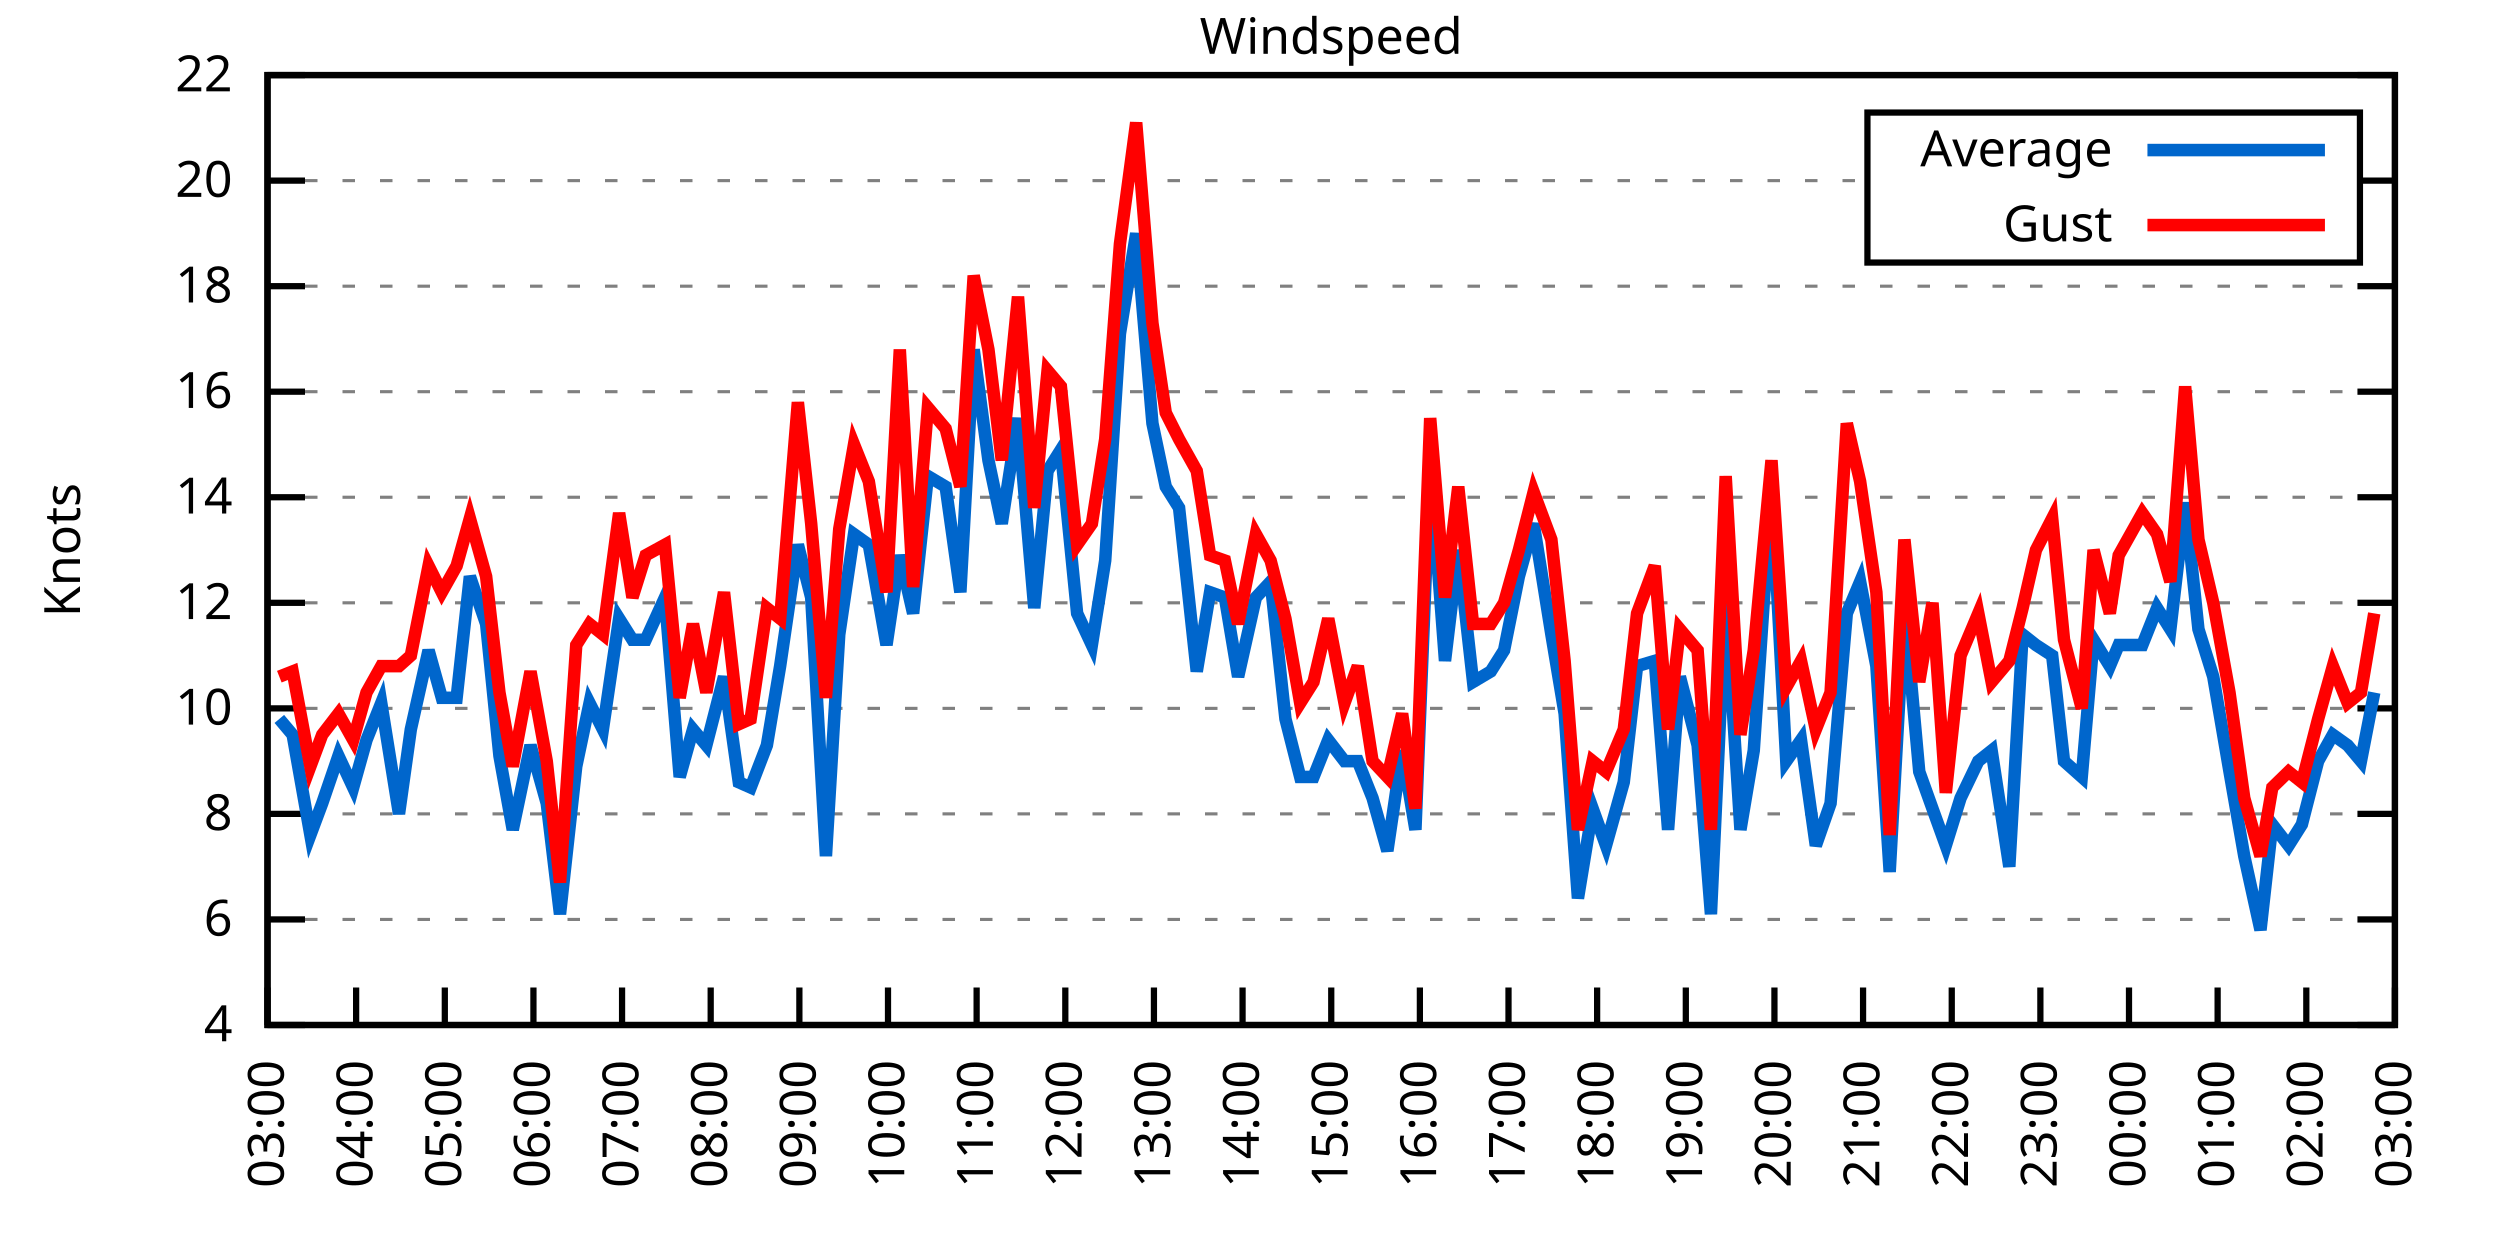
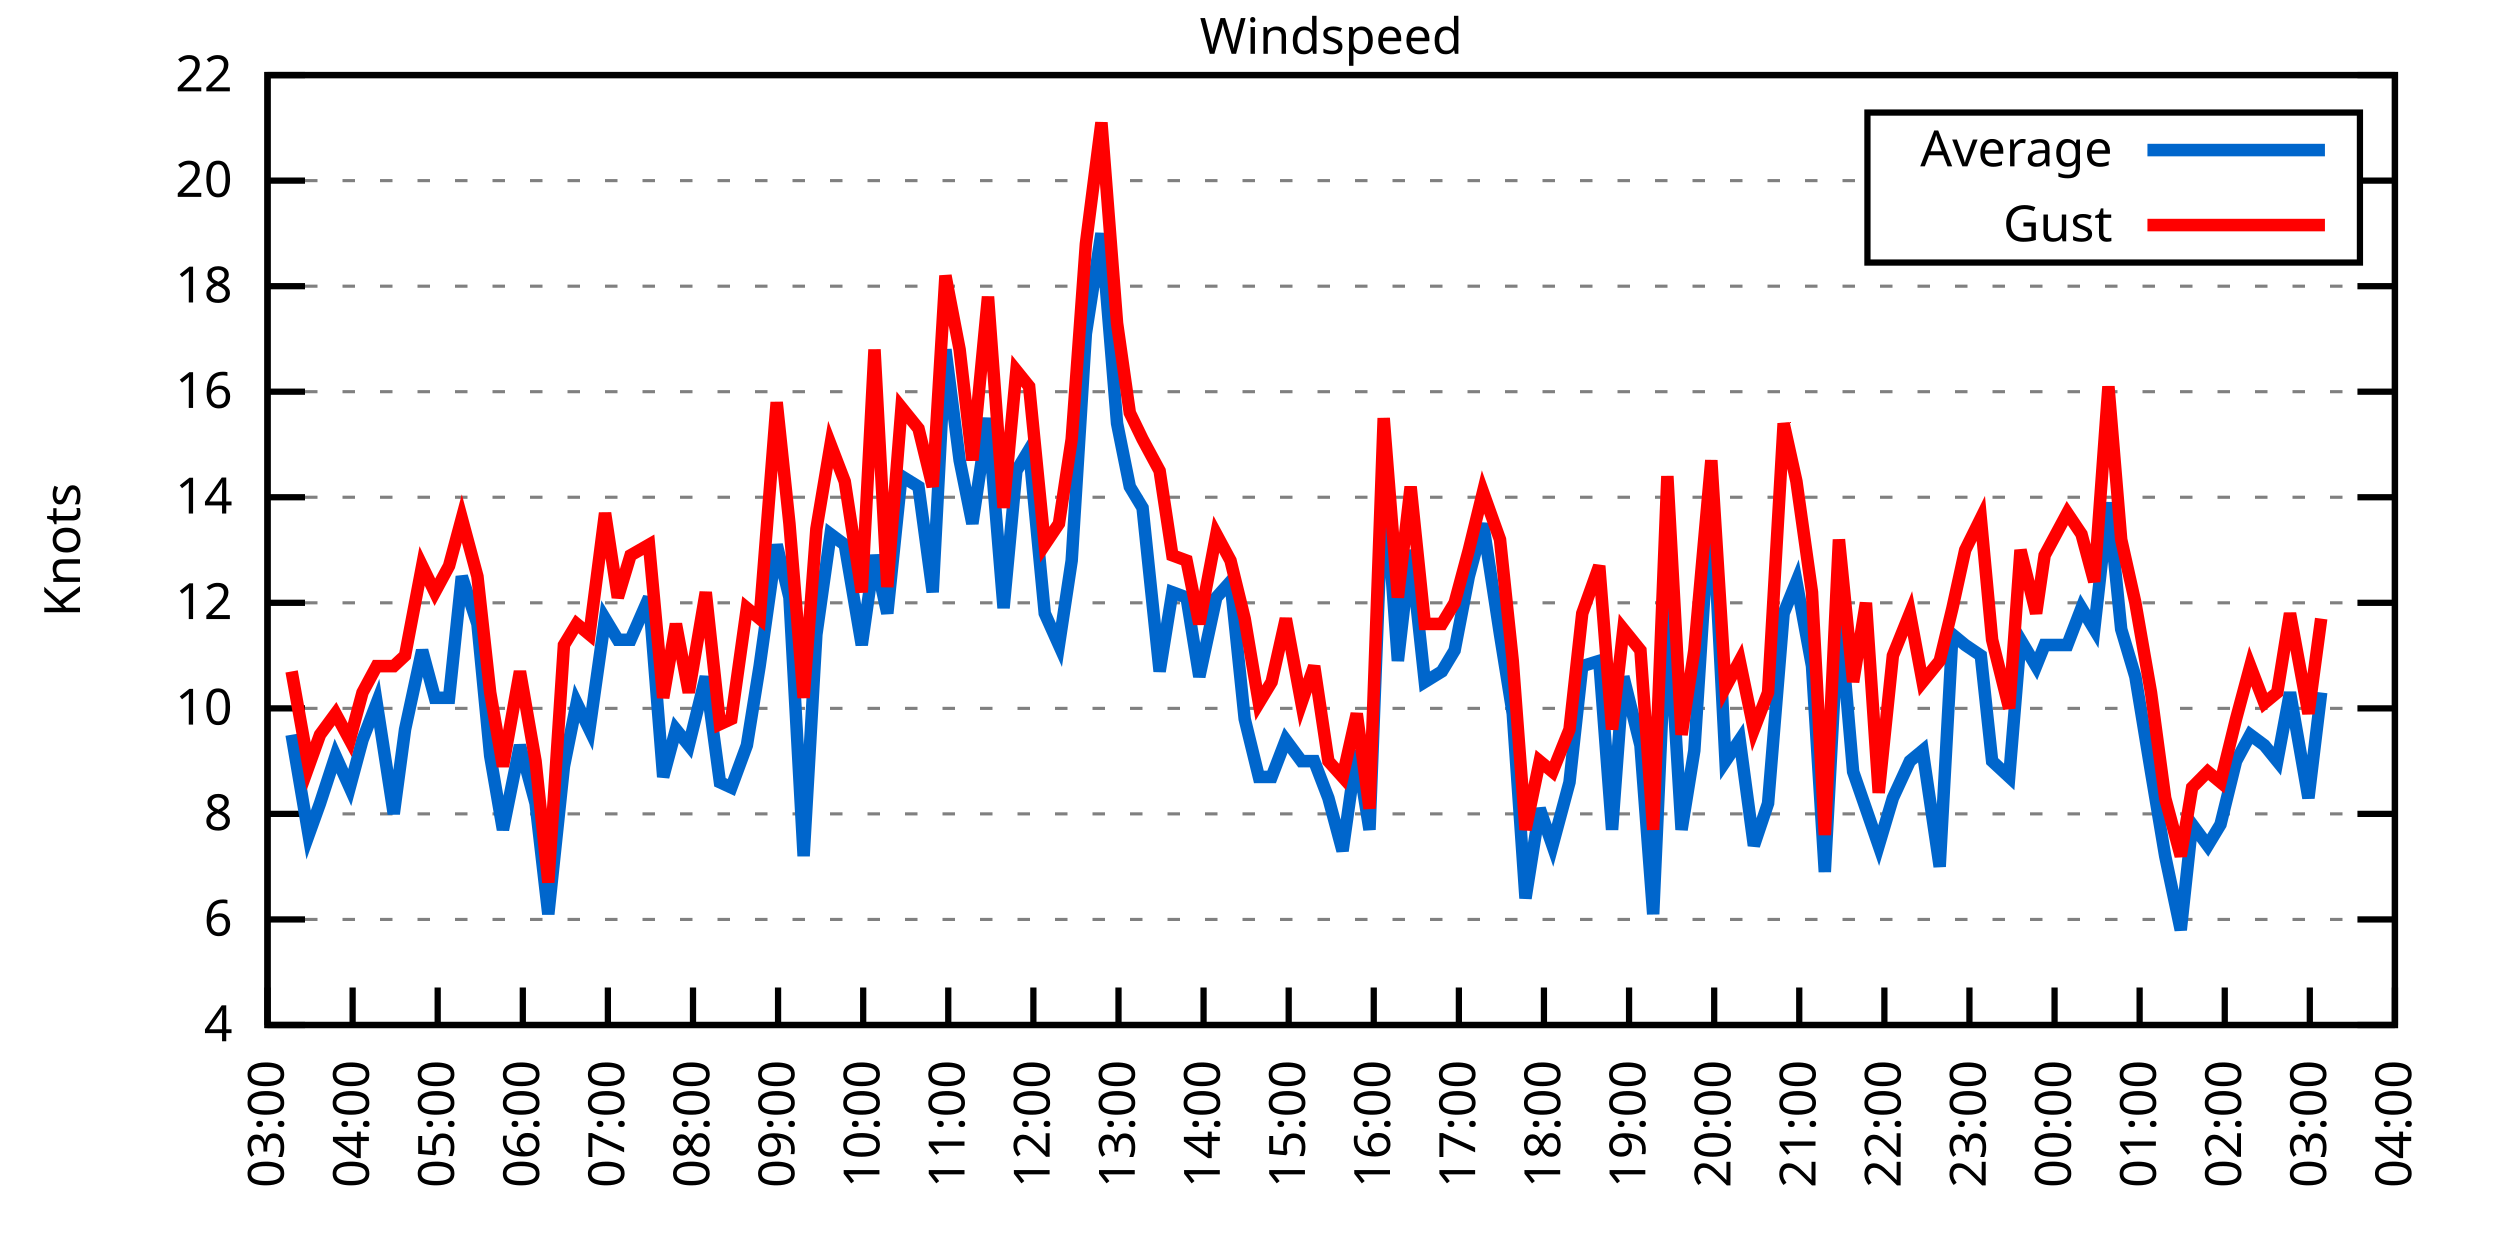
<svg xmlns="http://www.w3.org/2000/svg" xmlns:xlink="http://www.w3.org/1999/xlink" width="400" height="200" viewBox="0 0 400 200">
  <g id="gnuplot_canvas">
    <rect x="0" y="0" width="400" height="200" fill="none" />
    <defs>
      <circle id="gpDot" r="0.5" stroke-width="0.5" stroke="currentColor" />
      <path id="gpPt0" stroke-width="0.333" stroke="currentColor" d="M-1,0 h2 M0,-1 v2" />
      <path id="gpPt1" stroke-width="0.333" stroke="currentColor" d="M-1,-1 L1,1 M1,-1 L-1,1" />
      <path id="gpPt2" stroke-width="0.333" stroke="currentColor" d="M-1,0 L1,0 M0,-1 L0,1 M-1,-1 L1,1 M-1,1 L1,-1" />
      <rect id="gpPt3" stroke-width="0.333" stroke="currentColor" x="-1" y="-1" width="2" height="2" />
      <rect id="gpPt4" stroke-width="0.333" stroke="currentColor" fill="currentColor" x="-1" y="-1" width="2" height="2" />
      <circle id="gpPt5" stroke-width="0.333" stroke="currentColor" cx="0" cy="0" r="1" />
      <use xlink:href="#gpPt5" id="gpPt6" fill="currentColor" stroke="none" />
      <path id="gpPt7" stroke-width="0.333" stroke="currentColor" d="M0,-1.33 L-1.33,0.67 L1.33,0.67 z" />
      <use xlink:href="#gpPt7" id="gpPt8" fill="currentColor" stroke="none" />
      <use xlink:href="#gpPt7" id="gpPt9" stroke="currentColor" transform="rotate(180)" />
      <use xlink:href="#gpPt9" id="gpPt10" fill="currentColor" stroke="none" />
      <use xlink:href="#gpPt3" id="gpPt11" stroke="currentColor" transform="rotate(45)" />
      <use xlink:href="#gpPt11" id="gpPt12" fill="currentColor" stroke="none" />
      <path id="gpPt13" stroke-width="0.333" stroke="currentColor" d="M0,1.330 L1.265,0.411 L0.782,-1.067 L-0.782,-1.076 L-1.265,0.411 z" />
      <use xlink:href="#gpPt13" id="gpPt14" fill="currentColor" stroke="none" />
      <filter id="textbox" filterUnits="objectBoundingBox" x="0" y="0" height="1" width="1">
        <feFlood flood-color="white" flood-opacity="1" result="bgnd" />
        <feComposite in="SourceGraphic" in2="bgnd" operator="atop" />
      </filter>
      <filter id="greybox" filterUnits="objectBoundingBox" x="0" y="0" height="1" width="1">
        <feFlood flood-color="lightgrey" flood-opacity="1" result="grey" />
        <feComposite in="SourceGraphic" in2="grey" operator="atop" />
      </filter>
    </defs>
    <g fill="none" color="white" stroke="currentColor" stroke-width="1.00" stroke-linecap="butt" stroke-linejoin="miter">
</g>
    <g fill="none" color="black" stroke="currentColor" stroke-width="1.00" stroke-linecap="butt" stroke-linejoin="miter">
      <g stroke="none" shape-rendering="crispEdges">
        <polygon fill="rgb(255, 255, 255)" points="42.80,164.00 383.18,164.00 383.18,12.02 42.80,12.02 " />
      </g>
    </g>
    <g fill="none" color="black" stroke="currentColor" stroke-width="1.00" stroke-linecap="butt" stroke-linejoin="miter">
</g>
    <g fill="none" color="black" stroke="black" stroke-width="0.50" stroke-linecap="butt" stroke-linejoin="miter">
</g>
    <g fill="none" color="gray" stroke="currentColor" stroke-width="0.50" stroke-linecap="butt" stroke-linejoin="miter">
      <path stroke="gray" stroke-dasharray="2,4" class="gridline" d="M42.80,164.00 L383.19,164.00  " />
    </g>
    <g fill="none" color="gray" stroke="gray" stroke-width="1.00" stroke-linecap="butt" stroke-linejoin="miter">
</g>
    <g fill="none" color="black" stroke="currentColor" stroke-width="1.00" stroke-linecap="butt" stroke-linejoin="miter">
      <path stroke="black" d="M42.80,164.00 L48.80,164.00 M383.19,164.00 L377.19,164.00  " />
      <g transform="translate(37.20,166.60)" stroke="none" fill="black" font-family="Sans" font-size="8.00" text-anchor="end">
        <text>
          <tspan font-family="Sans"> 4</tspan>
        </text>
      </g>
    </g>
    <g fill="none" color="black" stroke="currentColor" stroke-width="1.00" stroke-linecap="butt" stroke-linejoin="miter">
</g>
    <g fill="none" color="black" stroke="black" stroke-width="0.50" stroke-linecap="butt" stroke-linejoin="miter">
</g>
    <g fill="none" color="gray" stroke="currentColor" stroke-width="0.50" stroke-linecap="butt" stroke-linejoin="miter">
      <path stroke="gray" stroke-dasharray="2,4" class="gridline" d="M42.80,147.11 L383.19,147.11  " />
    </g>
    <g fill="none" color="gray" stroke="gray" stroke-width="1.00" stroke-linecap="butt" stroke-linejoin="miter">
</g>
    <g fill="none" color="black" stroke="currentColor" stroke-width="1.00" stroke-linecap="butt" stroke-linejoin="miter">
      <path stroke="black" d="M42.80,147.11 L48.80,147.11 M383.19,147.11 L377.19,147.11  " />
      <g transform="translate(37.20,149.71)" stroke="none" fill="black" font-family="Sans" font-size="8.00" text-anchor="end">
        <text>
          <tspan font-family="Sans"> 6</tspan>
        </text>
      </g>
    </g>
    <g fill="none" color="black" stroke="currentColor" stroke-width="1.00" stroke-linecap="butt" stroke-linejoin="miter">
</g>
    <g fill="none" color="black" stroke="black" stroke-width="0.50" stroke-linecap="butt" stroke-linejoin="miter">
</g>
    <g fill="none" color="gray" stroke="currentColor" stroke-width="0.50" stroke-linecap="butt" stroke-linejoin="miter">
      <path stroke="gray" stroke-dasharray="2,4" class="gridline" d="M42.80,130.22 L383.19,130.22  " />
    </g>
    <g fill="none" color="gray" stroke="gray" stroke-width="1.00" stroke-linecap="butt" stroke-linejoin="miter">
</g>
    <g fill="none" color="black" stroke="currentColor" stroke-width="1.00" stroke-linecap="butt" stroke-linejoin="miter">
      <path stroke="black" d="M42.80,130.22 L48.80,130.22 M383.19,130.22 L377.19,130.22  " />
      <g transform="translate(37.20,132.82)" stroke="none" fill="black" font-family="Sans" font-size="8.00" text-anchor="end">
        <text>
          <tspan font-family="Sans"> 8</tspan>
        </text>
      </g>
    </g>
    <g fill="none" color="black" stroke="currentColor" stroke-width="1.00" stroke-linecap="butt" stroke-linejoin="miter">
</g>
    <g fill="none" color="black" stroke="black" stroke-width="0.50" stroke-linecap="butt" stroke-linejoin="miter">
</g>
    <g fill="none" color="gray" stroke="currentColor" stroke-width="0.50" stroke-linecap="butt" stroke-linejoin="miter">
      <path stroke="gray" stroke-dasharray="2,4" class="gridline" d="M42.80,113.34 L383.19,113.34  " />
    </g>
    <g fill="none" color="gray" stroke="gray" stroke-width="1.00" stroke-linecap="butt" stroke-linejoin="miter">
</g>
    <g fill="none" color="black" stroke="currentColor" stroke-width="1.00" stroke-linecap="butt" stroke-linejoin="miter">
      <path stroke="black" d="M42.80,113.34 L48.80,113.34 M383.19,113.34 L377.19,113.34  " />
      <g transform="translate(37.20,115.94)" stroke="none" fill="black" font-family="Sans" font-size="8.00" text-anchor="end">
        <text>
          <tspan font-family="Sans"> 10</tspan>
        </text>
      </g>
    </g>
    <g fill="none" color="black" stroke="currentColor" stroke-width="1.00" stroke-linecap="butt" stroke-linejoin="miter">
</g>
    <g fill="none" color="black" stroke="black" stroke-width="0.50" stroke-linecap="butt" stroke-linejoin="miter">
</g>
    <g fill="none" color="gray" stroke="currentColor" stroke-width="0.50" stroke-linecap="butt" stroke-linejoin="miter">
      <path stroke="gray" stroke-dasharray="2,4" class="gridline" d="M42.80,96.45 L383.19,96.45  " />
    </g>
    <g fill="none" color="gray" stroke="gray" stroke-width="1.00" stroke-linecap="butt" stroke-linejoin="miter">
</g>
    <g fill="none" color="black" stroke="currentColor" stroke-width="1.00" stroke-linecap="butt" stroke-linejoin="miter">
      <path stroke="black" d="M42.80,96.45 L48.80,96.45 M383.19,96.45 L377.19,96.45  " />
      <g transform="translate(37.20,99.05)" stroke="none" fill="black" font-family="Sans" font-size="8.00" text-anchor="end">
        <text>
          <tspan font-family="Sans"> 12</tspan>
        </text>
      </g>
    </g>
    <g fill="none" color="black" stroke="currentColor" stroke-width="1.00" stroke-linecap="butt" stroke-linejoin="miter">
</g>
    <g fill="none" color="black" stroke="black" stroke-width="0.50" stroke-linecap="butt" stroke-linejoin="miter">
</g>
    <g fill="none" color="gray" stroke="currentColor" stroke-width="0.50" stroke-linecap="butt" stroke-linejoin="miter">
      <path stroke="gray" stroke-dasharray="2,4" class="gridline" d="M42.80,79.56 L383.19,79.56  " />
    </g>
    <g fill="none" color="gray" stroke="gray" stroke-width="1.00" stroke-linecap="butt" stroke-linejoin="miter">
</g>
    <g fill="none" color="black" stroke="currentColor" stroke-width="1.00" stroke-linecap="butt" stroke-linejoin="miter">
      <path stroke="black" d="M42.80,79.56 L48.80,79.56 M383.19,79.56 L377.19,79.56  " />
      <g transform="translate(37.20,82.16)" stroke="none" fill="black" font-family="Sans" font-size="8.00" text-anchor="end">
        <text>
          <tspan font-family="Sans"> 14</tspan>
        </text>
      </g>
    </g>
    <g fill="none" color="black" stroke="currentColor" stroke-width="1.00" stroke-linecap="butt" stroke-linejoin="miter">
</g>
    <g fill="none" color="black" stroke="black" stroke-width="0.50" stroke-linecap="butt" stroke-linejoin="miter">
</g>
    <g fill="none" color="gray" stroke="currentColor" stroke-width="0.50" stroke-linecap="butt" stroke-linejoin="miter">
      <path stroke="gray" stroke-dasharray="2,4" class="gridline" d="M42.80,62.67 L383.19,62.67  " />
    </g>
    <g fill="none" color="gray" stroke="gray" stroke-width="1.00" stroke-linecap="butt" stroke-linejoin="miter">
</g>
    <g fill="none" color="black" stroke="currentColor" stroke-width="1.00" stroke-linecap="butt" stroke-linejoin="miter">
      <path stroke="black" d="M42.80,62.67 L48.80,62.67 M383.19,62.67 L377.19,62.67  " />
      <g transform="translate(37.20,65.27)" stroke="none" fill="black" font-family="Sans" font-size="8.00" text-anchor="end">
        <text>
          <tspan font-family="Sans"> 16</tspan>
        </text>
      </g>
    </g>
    <g fill="none" color="black" stroke="currentColor" stroke-width="1.00" stroke-linecap="butt" stroke-linejoin="miter">
</g>
    <g fill="none" color="black" stroke="black" stroke-width="0.50" stroke-linecap="butt" stroke-linejoin="miter">
</g>
    <g fill="none" color="gray" stroke="currentColor" stroke-width="0.50" stroke-linecap="butt" stroke-linejoin="miter">
      <path stroke="gray" stroke-dasharray="2,4" class="gridline" d="M42.80,45.79 L383.19,45.79  " />
    </g>
    <g fill="none" color="gray" stroke="gray" stroke-width="1.00" stroke-linecap="butt" stroke-linejoin="miter">
</g>
    <g fill="none" color="black" stroke="currentColor" stroke-width="1.00" stroke-linecap="butt" stroke-linejoin="miter">
      <path stroke="black" d="M42.80,45.79 L48.80,45.79 M383.19,45.79 L377.19,45.79  " />
      <g transform="translate(37.20,48.39)" stroke="none" fill="black" font-family="Sans" font-size="8.00" text-anchor="end">
        <text>
          <tspan font-family="Sans"> 18</tspan>
        </text>
      </g>
    </g>
    <g fill="none" color="black" stroke="currentColor" stroke-width="1.00" stroke-linecap="butt" stroke-linejoin="miter">
</g>
    <g fill="none" color="black" stroke="black" stroke-width="0.50" stroke-linecap="butt" stroke-linejoin="miter">
</g>
    <g fill="none" color="gray" stroke="currentColor" stroke-width="0.50" stroke-linecap="butt" stroke-linejoin="miter">
      <path stroke="gray" stroke-dasharray="2,4" class="gridline" d="M42.80,28.90 L298.79,28.90 M377.59,28.90 L383.19,28.90  " />
    </g>
    <g fill="none" color="gray" stroke="gray" stroke-width="1.00" stroke-linecap="butt" stroke-linejoin="miter">
</g>
    <g fill="none" color="black" stroke="currentColor" stroke-width="1.00" stroke-linecap="butt" stroke-linejoin="miter">
      <path stroke="black" d="M42.80,28.90 L48.80,28.90 M383.19,28.90 L377.19,28.90  " />
      <g transform="translate(37.20,31.50)" stroke="none" fill="black" font-family="Sans" font-size="8.00" text-anchor="end">
        <text>
          <tspan font-family="Sans"> 20</tspan>
        </text>
      </g>
    </g>
    <g fill="none" color="black" stroke="currentColor" stroke-width="1.00" stroke-linecap="butt" stroke-linejoin="miter">
</g>
    <g fill="none" color="black" stroke="black" stroke-width="0.50" stroke-linecap="butt" stroke-linejoin="miter">
</g>
    <g fill="none" color="gray" stroke="currentColor" stroke-width="0.50" stroke-linecap="butt" stroke-linejoin="miter">
      <path stroke="gray" stroke-dasharray="2,4" class="gridline" d="M42.80,12.01 L383.19,12.01  " />
    </g>
    <g fill="none" color="gray" stroke="gray" stroke-width="1.00" stroke-linecap="butt" stroke-linejoin="miter">
</g>
    <g fill="none" color="black" stroke="currentColor" stroke-width="1.00" stroke-linecap="butt" stroke-linejoin="miter">
      <path stroke="black" d="M42.80,12.01 L48.80,12.01 M383.19,12.01 L377.19,12.01  " />
      <g transform="translate(37.20,14.61)" stroke="none" fill="black" font-family="Sans" font-size="8.00" text-anchor="end">
        <text>
          <tspan font-family="Sans"> 22</tspan>
        </text>
      </g>
    </g>
    <g fill="none" color="black" stroke="currentColor" stroke-width="1.00" stroke-linecap="butt" stroke-linejoin="miter">
      <path stroke="black" d="M42.80,164.00 L42.80,158.00  " />
      <g transform="translate(45.40,169.60) rotate(270.00)" stroke="none" fill="black" font-family="Sans" font-size="8.00" text-anchor="end">
        <text>
          <tspan font-family="Sans">03:00</tspan>
        </text>
      </g>
    </g>
    <g fill="none" color="black" stroke="currentColor" stroke-width="1.00" stroke-linecap="butt" stroke-linejoin="miter">
-       <path stroke="black" d="M56.98,164.00 L56.98,158.00  " />
-       <g transform="translate(59.58,169.60) rotate(270.00)" stroke="none" fill="black" font-family="Sans" font-size="8.00" text-anchor="end">
+       <path stroke="black" d="M56.42,164.00 L56.42,158.00  " />
+       <g transform="translate(59.02,169.60) rotate(270.00)" stroke="none" fill="black" font-family="Sans" font-size="8.00" text-anchor="end">
        <text>
          <tspan font-family="Sans">04:00</tspan>
        </text>
      </g>
    </g>
    <g fill="none" color="black" stroke="currentColor" stroke-width="1.00" stroke-linecap="butt" stroke-linejoin="miter">
-       <path stroke="black" d="M71.17,164.00 L71.17,158.00  " />
-       <g transform="translate(73.77,169.60) rotate(270.00)" stroke="none" fill="black" font-family="Sans" font-size="8.00" text-anchor="end">
+       <path stroke="black" d="M70.03,164.00 L70.03,158.00  " />
+       <g transform="translate(72.63,169.60) rotate(270.00)" stroke="none" fill="black" font-family="Sans" font-size="8.00" text-anchor="end">
        <text>
          <tspan font-family="Sans">05:00</tspan>
        </text>
      </g>
    </g>
    <g fill="none" color="black" stroke="currentColor" stroke-width="1.00" stroke-linecap="butt" stroke-linejoin="miter">
-       <path stroke="black" d="M85.35,164.00 L85.35,158.00  " />
-       <g transform="translate(87.95,169.60) rotate(270.00)" stroke="none" fill="black" font-family="Sans" font-size="8.00" text-anchor="end">
+       <path stroke="black" d="M83.65,164.00 L83.65,158.00  " />
+       <g transform="translate(86.25,169.60) rotate(270.00)" stroke="none" fill="black" font-family="Sans" font-size="8.00" text-anchor="end">
        <text>
          <tspan font-family="Sans">06:00</tspan>
        </text>
      </g>
    </g>
    <g fill="none" color="black" stroke="currentColor" stroke-width="1.00" stroke-linecap="butt" stroke-linejoin="miter">
-       <path stroke="black" d="M99.53,164.00 L99.53,158.00  " />
-       <g transform="translate(102.13,169.60) rotate(270.00)" stroke="none" fill="black" font-family="Sans" font-size="8.00" text-anchor="end">
+       <path stroke="black" d="M97.26,164.00 L97.26,158.00  " />
+       <g transform="translate(99.86,169.60) rotate(270.00)" stroke="none" fill="black" font-family="Sans" font-size="8.00" text-anchor="end">
        <text>
          <tspan font-family="Sans">07:00</tspan>
        </text>
      </g>
    </g>
    <g fill="none" color="black" stroke="currentColor" stroke-width="1.00" stroke-linecap="butt" stroke-linejoin="miter">
-       <path stroke="black" d="M113.71,164.00 L113.71,158.00  " />
-       <g transform="translate(116.31,169.60) rotate(270.00)" stroke="none" fill="black" font-family="Sans" font-size="8.00" text-anchor="end">
+       <path stroke="black" d="M110.88,164.00 L110.88,158.00  " />
+       <g transform="translate(113.48,169.60) rotate(270.00)" stroke="none" fill="black" font-family="Sans" font-size="8.00" text-anchor="end">
        <text>
          <tspan font-family="Sans">08:00</tspan>
        </text>
      </g>
    </g>
    <g fill="none" color="black" stroke="currentColor" stroke-width="1.00" stroke-linecap="butt" stroke-linejoin="miter">
-       <path stroke="black" d="M127.90,164.00 L127.90,158.00  " />
-       <g transform="translate(130.50,169.60) rotate(270.00)" stroke="none" fill="black" font-family="Sans" font-size="8.00" text-anchor="end">
+       <path stroke="black" d="M124.49,164.00 L124.49,158.00  " />
+       <g transform="translate(127.09,169.60) rotate(270.00)" stroke="none" fill="black" font-family="Sans" font-size="8.00" text-anchor="end">
        <text>
          <tspan font-family="Sans">09:00</tspan>
        </text>
      </g>
    </g>
    <g fill="none" color="black" stroke="currentColor" stroke-width="1.00" stroke-linecap="butt" stroke-linejoin="miter">
-       <path stroke="black" d="M142.08,164.00 L142.08,158.00  " />
-       <g transform="translate(144.68,169.60) rotate(270.00)" stroke="none" fill="black" font-family="Sans" font-size="8.00" text-anchor="end">
+       <path stroke="black" d="M138.11,164.00 L138.11,158.00  " />
+       <g transform="translate(140.71,169.60) rotate(270.00)" stroke="none" fill="black" font-family="Sans" font-size="8.00" text-anchor="end">
        <text>
          <tspan font-family="Sans">10:00</tspan>
        </text>
      </g>
    </g>
    <g fill="none" color="black" stroke="currentColor" stroke-width="1.00" stroke-linecap="butt" stroke-linejoin="miter">
-       <path stroke="black" d="M156.26,164.00 L156.26,158.00  " />
-       <g transform="translate(158.86,169.60) rotate(270.00)" stroke="none" fill="black" font-family="Sans" font-size="8.00" text-anchor="end">
+       <path stroke="black" d="M151.72,164.00 L151.72,158.00  " />
+       <g transform="translate(154.32,169.60) rotate(270.00)" stroke="none" fill="black" font-family="Sans" font-size="8.00" text-anchor="end">
        <text>
          <tspan font-family="Sans">11:00</tspan>
        </text>
      </g>
    </g>
    <g fill="none" color="black" stroke="currentColor" stroke-width="1.00" stroke-linecap="butt" stroke-linejoin="miter">
-       <path stroke="black" d="M170.45,164.00 L170.45,158.00  " />
-       <g transform="translate(173.05,169.60) rotate(270.00)" stroke="none" fill="black" font-family="Sans" font-size="8.00" text-anchor="end">
+       <path stroke="black" d="M165.34,164.00 L165.34,158.00  " />
+       <g transform="translate(167.94,169.60) rotate(270.00)" stroke="none" fill="black" font-family="Sans" font-size="8.00" text-anchor="end">
        <text>
          <tspan font-family="Sans">12:00</tspan>
        </text>
      </g>
    </g>
    <g fill="none" color="black" stroke="currentColor" stroke-width="1.00" stroke-linecap="butt" stroke-linejoin="miter">
-       <path stroke="black" d="M184.63,164.00 L184.63,158.00  " />
-       <g transform="translate(187.23,169.60) rotate(270.00)" stroke="none" fill="black" font-family="Sans" font-size="8.00" text-anchor="end">
+       <path stroke="black" d="M178.96,164.00 L178.96,158.00  " />
+       <g transform="translate(181.56,169.60) rotate(270.00)" stroke="none" fill="black" font-family="Sans" font-size="8.00" text-anchor="end">
        <text>
          <tspan font-family="Sans">13:00</tspan>
        </text>
      </g>
    </g>
    <g fill="none" color="black" stroke="currentColor" stroke-width="1.00" stroke-linecap="butt" stroke-linejoin="miter">
-       <path stroke="black" d="M198.81,164.00 L198.81,158.00  " />
-       <g transform="translate(201.41,169.60) rotate(270.00)" stroke="none" fill="black" font-family="Sans" font-size="8.00" text-anchor="end">
+       <path stroke="black" d="M192.57,164.00 L192.57,158.00  " />
+       <g transform="translate(195.17,169.60) rotate(270.00)" stroke="none" fill="black" font-family="Sans" font-size="8.00" text-anchor="end">
        <text>
          <tspan font-family="Sans">14:00</tspan>
        </text>
      </g>
    </g>
    <g fill="none" color="black" stroke="currentColor" stroke-width="1.00" stroke-linecap="butt" stroke-linejoin="miter">
-       <path stroke="black" d="M213.00,164.00 L213.00,158.00  " />
-       <g transform="translate(215.60,169.60) rotate(270.00)" stroke="none" fill="black" font-family="Sans" font-size="8.00" text-anchor="end">
+       <path stroke="black" d="M206.19,164.00 L206.19,158.00  " />
+       <g transform="translate(208.79,169.60) rotate(270.00)" stroke="none" fill="black" font-family="Sans" font-size="8.00" text-anchor="end">
        <text>
          <tspan font-family="Sans">15:00</tspan>
        </text>
      </g>
    </g>
    <g fill="none" color="black" stroke="currentColor" stroke-width="1.00" stroke-linecap="butt" stroke-linejoin="miter">
-       <path stroke="black" d="M227.18,164.00 L227.18,158.00  " />
-       <g transform="translate(229.78,169.60) rotate(270.00)" stroke="none" fill="black" font-family="Sans" font-size="8.00" text-anchor="end">
+       <path stroke="black" d="M219.80,164.00 L219.80,158.00  " />
+       <g transform="translate(222.40,169.60) rotate(270.00)" stroke="none" fill="black" font-family="Sans" font-size="8.00" text-anchor="end">
        <text>
          <tspan font-family="Sans">16:00</tspan>
        </text>
      </g>
    </g>
    <g fill="none" color="black" stroke="currentColor" stroke-width="1.00" stroke-linecap="butt" stroke-linejoin="miter">
-       <path stroke="black" d="M241.36,164.00 L241.36,158.00  " />
-       <g transform="translate(243.96,169.60) rotate(270.00)" stroke="none" fill="black" font-family="Sans" font-size="8.00" text-anchor="end">
+       <path stroke="black" d="M233.42,164.00 L233.42,158.00  " />
+       <g transform="translate(236.02,169.60) rotate(270.00)" stroke="none" fill="black" font-family="Sans" font-size="8.00" text-anchor="end">
        <text>
          <tspan font-family="Sans">17:00</tspan>
        </text>
      </g>
    </g>
    <g fill="none" color="black" stroke="currentColor" stroke-width="1.00" stroke-linecap="butt" stroke-linejoin="miter">
-       <path stroke="black" d="M255.54,164.00 L255.54,158.00  " />
-       <g transform="translate(258.14,169.60) rotate(270.00)" stroke="none" fill="black" font-family="Sans" font-size="8.00" text-anchor="end">
+       <path stroke="black" d="M247.03,164.00 L247.03,158.00  " />
+       <g transform="translate(249.63,169.60) rotate(270.00)" stroke="none" fill="black" font-family="Sans" font-size="8.00" text-anchor="end">
        <text>
          <tspan font-family="Sans">18:00</tspan>
        </text>
      </g>
    </g>
    <g fill="none" color="black" stroke="currentColor" stroke-width="1.00" stroke-linecap="butt" stroke-linejoin="miter">
-       <path stroke="black" d="M269.73,164.00 L269.73,158.00  " />
-       <g transform="translate(272.33,169.60) rotate(270.00)" stroke="none" fill="black" font-family="Sans" font-size="8.00" text-anchor="end">
+       <path stroke="black" d="M260.65,164.00 L260.65,158.00  " />
+       <g transform="translate(263.25,169.60) rotate(270.00)" stroke="none" fill="black" font-family="Sans" font-size="8.00" text-anchor="end">
        <text>
          <tspan font-family="Sans">19:00</tspan>
        </text>
      </g>
    </g>
    <g fill="none" color="black" stroke="currentColor" stroke-width="1.00" stroke-linecap="butt" stroke-linejoin="miter">
-       <path stroke="black" d="M283.91,164.00 L283.91,158.00  " />
-       <g transform="translate(286.51,169.60) rotate(270.00)" stroke="none" fill="black" font-family="Sans" font-size="8.00" text-anchor="end">
+       <path stroke="black" d="M274.27,164.00 L274.27,158.00  " />
+       <g transform="translate(276.87,169.60) rotate(270.00)" stroke="none" fill="black" font-family="Sans" font-size="8.00" text-anchor="end">
        <text>
          <tspan font-family="Sans">20:00</tspan>
        </text>
      </g>
    </g>
    <g fill="none" color="black" stroke="currentColor" stroke-width="1.00" stroke-linecap="butt" stroke-linejoin="miter">
-       <path stroke="black" d="M298.09,164.00 L298.09,158.00  " />
-       <g transform="translate(300.69,169.60) rotate(270.00)" stroke="none" fill="black" font-family="Sans" font-size="8.00" text-anchor="end">
+       <path stroke="black" d="M287.88,164.00 L287.88,158.00  " />
+       <g transform="translate(290.48,169.60) rotate(270.00)" stroke="none" fill="black" font-family="Sans" font-size="8.00" text-anchor="end">
        <text>
          <tspan font-family="Sans">21:00</tspan>
        </text>
      </g>
    </g>
    <g fill="none" color="black" stroke="currentColor" stroke-width="1.00" stroke-linecap="butt" stroke-linejoin="miter">
-       <path stroke="black" d="M312.28,164.00 L312.28,158.00  " />
-       <g transform="translate(314.88,169.60) rotate(270.00)" stroke="none" fill="black" font-family="Sans" font-size="8.00" text-anchor="end">
+       <path stroke="black" d="M301.50,164.00 L301.50,158.00  " />
+       <g transform="translate(304.10,169.60) rotate(270.00)" stroke="none" fill="black" font-family="Sans" font-size="8.00" text-anchor="end">
        <text>
          <tspan font-family="Sans">22:00</tspan>
        </text>
      </g>
    </g>
    <g fill="none" color="black" stroke="currentColor" stroke-width="1.00" stroke-linecap="butt" stroke-linejoin="miter">
-       <path stroke="black" d="M326.46,164.00 L326.46,158.00  " />
-       <g transform="translate(329.06,169.60) rotate(270.00)" stroke="none" fill="black" font-family="Sans" font-size="8.00" text-anchor="end">
+       <path stroke="black" d="M315.11,164.00 L315.11,158.00  " />
+       <g transform="translate(317.71,169.60) rotate(270.00)" stroke="none" fill="black" font-family="Sans" font-size="8.00" text-anchor="end">
        <text>
          <tspan font-family="Sans">23:00</tspan>
        </text>
      </g>
    </g>
    <g fill="none" color="black" stroke="currentColor" stroke-width="1.00" stroke-linecap="butt" stroke-linejoin="miter">
-       <path stroke="black" d="M340.64,164.00 L340.64,158.00  " />
-       <g transform="translate(343.24,169.60) rotate(270.00)" stroke="none" fill="black" font-family="Sans" font-size="8.00" text-anchor="end">
+       <path stroke="black" d="M328.73,164.00 L328.73,158.00  " />
+       <g transform="translate(331.33,169.60) rotate(270.00)" stroke="none" fill="black" font-family="Sans" font-size="8.00" text-anchor="end">
        <text>
          <tspan font-family="Sans">00:00</tspan>
        </text>
      </g>
    </g>
    <g fill="none" color="black" stroke="currentColor" stroke-width="1.00" stroke-linecap="butt" stroke-linejoin="miter">
-       <path stroke="black" d="M354.82,164.00 L354.82,158.00  " />
-       <g transform="translate(357.42,169.60) rotate(270.00)" stroke="none" fill="black" font-family="Sans" font-size="8.00" text-anchor="end">
+       <path stroke="black" d="M342.34,164.00 L342.34,158.00  " />
+       <g transform="translate(344.94,169.60) rotate(270.00)" stroke="none" fill="black" font-family="Sans" font-size="8.00" text-anchor="end">
        <text>
          <tspan font-family="Sans">01:00</tspan>
        </text>
      </g>
    </g>
    <g fill="none" color="black" stroke="currentColor" stroke-width="1.00" stroke-linecap="butt" stroke-linejoin="miter">
-       <path stroke="black" d="M369.01,164.00 L369.01,158.00  " />
-       <g transform="translate(371.61,169.60) rotate(270.00)" stroke="none" fill="black" font-family="Sans" font-size="8.00" text-anchor="end">
+       <path stroke="black" d="M355.96,164.00 L355.96,158.00  " />
+       <g transform="translate(358.56,169.60) rotate(270.00)" stroke="none" fill="black" font-family="Sans" font-size="8.00" text-anchor="end">
        <text>
          <tspan font-family="Sans">02:00</tspan>
+         </text>
+       </g>
+     </g>
+     <g fill="none" color="black" stroke="currentColor" stroke-width="1.00" stroke-linecap="butt" stroke-linejoin="miter">
+       <path stroke="black" d="M369.57,164.00 L369.57,158.00  " />
+       <g transform="translate(372.17,169.60) rotate(270.00)" stroke="none" fill="black" font-family="Sans" font-size="8.00" text-anchor="end">
+         <text>
+           <tspan font-family="Sans">03:00</tspan>
        </text>
      </g>
    </g>
    <g fill="none" color="black" stroke="currentColor" stroke-width="1.00" stroke-linecap="butt" stroke-linejoin="miter">
      <path stroke="black" d="M383.19,164.00 L383.19,158.00  " />
      <g transform="translate(385.79,169.60) rotate(270.00)" stroke="none" fill="black" font-family="Sans" font-size="8.00" text-anchor="end">
        <text>
-           <tspan font-family="Sans">03:00</tspan>
+           <tspan font-family="Sans">04:00</tspan>
        </text>
      </g>
    </g>
    <g fill="none" color="black" stroke="currentColor" stroke-width="1.00" stroke-linecap="butt" stroke-linejoin="miter">
</g>
    <g fill="none" color="black" stroke="currentColor" stroke-width="1.00" stroke-linecap="butt" stroke-linejoin="miter">
      <path stroke="black" d="M42.80,12.01 L42.80,164.00 L383.19,164.00 L383.19,12.01 L42.80,12.01 Z  " />
    </g>
    <g fill="none" color="black" stroke="currentColor" stroke-width="1.00" stroke-linecap="butt" stroke-linejoin="miter">
</g>
    <g fill="none" color="black" stroke="currentColor" stroke-width="1.00" stroke-linecap="butt" stroke-linejoin="miter">
      <path stroke="black" d="M298.79,42.01 L298.79,18.01 L377.59,18.01 L377.59,42.01 L298.79,42.01 Z  " />
    </g>
    <g id="Windspeed_plot_1">
      <g fill="none" color="white" stroke="black" stroke-width="2.00" stroke-linecap="butt" stroke-linejoin="miter">
</g>
      <g fill="none" color="black" stroke="currentColor" stroke-width="2.00" stroke-linecap="butt" stroke-linejoin="miter">
        <g transform="translate(337.99,26.61)" stroke="none" fill="black" font-family="Sans" font-size="8.00" text-anchor="end">
          <text>
            <tspan font-family="Sans">Average</tspan>
          </text>
        </g>
      </g>
      <g fill="none" color="black" stroke="currentColor" stroke-width="2.00" stroke-linecap="butt" stroke-linejoin="miter">
-         <path stroke="rgb(  0, 102, 204)" d="M343.59,24.01 L371.99,24.01 M44.69,115.03 L46.82,117.56 L49.66,133.60 L51.55,128.54 L54.15,120.94 L56.51,126.00   L58.64,118.40 L61.00,112.49 L63.84,130.22 L65.73,116.71 L68.57,104.05 L70.69,111.65 L73.06,111.65 L75.18,92.23   L77.78,99.83 L79.91,120.94 L82.04,132.76 L84.88,119.25 L87.48,128.54 L89.60,146.27 L92.20,122.62 L94.33,112.49   L96.46,116.71 L99.06,98.98 L101.19,102.36 L103.31,102.36 L106.39,95.60 L108.75,124.31 L110.88,116.71 L113.01,119.25   L115.84,108.27 L118.21,125.16 L120.10,126.00 L122.70,119.25 L124.82,106.58 L127.66,87.16 L129.79,95.60 L132.15,136.98   L134.28,101.52 L136.64,85.47 L139.01,87.16 L141.84,103.20 L143.97,88.85 L146.10,98.14 L148.46,76.18 L151.30,77.87   L153.66,94.76 L155.79,55.92 L158.15,73.65 L160.28,83.78 L162.88,66.90 L165.48,97.29 L167.61,75.34 L169.74,71.96   L172.34,98.14 L174.70,103.20 L176.83,89.69 L179.19,53.39 L181.79,37.34 L184.39,67.74 L186.52,77.87 L188.65,81.25   L191.48,107.43 L193.61,94.76 L195.98,95.60 L198.10,108.27 L200.94,95.60 L203.30,93.07 L205.67,115.03 L208.03,124.31   L210.16,124.31 L212.52,118.40 L215.12,121.78 L217.25,121.78 L219.61,127.69 L221.98,136.14 L224.34,120.09 L226.47,132.76   L228.83,74.49 L231.20,105.74 L233.32,88.00 L235.69,109.11 L238.52,107.43 L240.65,104.05 L243.02,92.23 L245.38,83.78   L248.22,101.52 L250.34,114.18 L252.47,143.73 L254.83,129.38 L256.96,135.29 L259.80,125.16 L261.93,106.58 L264.76,105.74   L266.89,132.76 L268.78,108.27 L271.62,119.25 L273.75,146.27 L276.11,95.60 L278.47,132.76 L280.60,120.09 L283.44,77.87   L285.80,121.78 L288.16,118.40 L290.53,135.29 L292.89,128.54 L295.49,98.14 L297.62,93.07 L300.22,106.58 L302.35,139.51   L304.71,97.29 L307.08,123.47 L309.20,129.38 L311.33,135.29 L313.69,127.69 L316.53,121.78 L318.66,120.09 L321.49,138.67   L323.62,101.52 L325.75,103.20 L328.35,104.89 L330.24,121.78 L333.08,124.31 L334.97,102.36 L337.57,106.58 L338.99,103.20   L342.77,103.20 L345.13,97.29 L347.26,100.67 L349.62,80.41 L351.75,100.67 L354.12,108.27 L356.72,123.47 L359.08,136.98   L361.68,148.80 L363.57,131.91 L366.17,135.29 L368.30,131.91 L370.90,121.78 L373.26,117.56 L375.63,119.25 L377.75,121.78   L379.88,110.80  " />
+         <path stroke="rgb(  0, 102, 204)" d="M343.59,24.01 L371.99,24.01 M46.66,117.56 L49.38,133.60 L51.20,128.54 L53.69,120.94 L55.96,126.00 L58.00,118.40   L60.27,112.49 L63.00,130.22 L64.81,116.71 L67.54,104.05 L69.58,111.65 L71.85,111.65 L73.89,92.23 L76.39,99.83   L78.43,120.94 L80.47,132.76 L83.19,119.25 L85.69,128.54 L87.73,146.27 L90.23,122.62 L92.27,112.49 L94.31,116.71   L96.81,98.98 L98.85,102.36 L100.89,102.36 L103.84,95.60 L106.11,124.31 L108.15,116.71 L110.20,119.25 L112.92,108.27   L115.19,125.16 L117.01,126.00 L119.50,119.25 L121.54,106.58 L124.27,87.16 L126.31,95.60 L128.58,136.98 L130.62,101.52   L132.89,85.47 L135.16,87.16 L137.88,103.20 L139.92,88.85 L141.97,98.14 L144.24,76.18 L146.96,77.87 L149.23,94.76   L151.27,55.92 L153.54,73.65 L155.58,83.78 L158.08,66.90 L160.57,97.29 L162.62,75.34 L164.66,71.96 L167.16,98.14   L169.43,103.20 L171.47,89.69 L173.74,53.39 L176.23,37.34 L178.73,67.74 L180.77,77.87 L182.81,81.25 L185.54,107.43   L187.58,94.76 L189.85,95.60 L191.89,108.27 L194.61,95.60 L196.88,93.07 L199.15,115.03 L201.42,124.31 L203.46,124.31   L205.73,118.40 L208.23,121.78 L210.27,121.78 L212.54,127.69 L214.81,136.14 L217.08,120.09 L219.12,132.76 L221.39,74.49   L223.66,105.74 L225.70,88.00 L227.97,109.11 L230.70,107.43 L232.74,104.05 L235.01,92.23 L237.28,83.78 L240.00,101.52   L242.04,114.18 L244.08,143.73 L246.35,129.38 L248.40,135.29 L251.12,125.16 L253.16,106.58 L255.88,105.74 L257.93,132.76   L259.74,108.27 L262.47,119.25 L264.51,146.27 L266.78,95.60 L269.05,132.76 L271.09,120.09 L273.81,77.87 L276.08,121.78   L278.35,118.40 L280.62,135.29 L282.89,128.54 L285.38,98.14 L287.43,93.07 L289.92,106.58 L291.97,139.51 L294.23,97.29   L296.50,123.47 L298.55,129.38 L300.59,135.29 L302.86,127.69 L305.58,121.78 L307.62,120.09 L310.35,138.67 L312.39,101.52   L314.43,103.20 L316.93,104.89 L318.74,121.78 L321.47,124.31 L323.28,102.36 L325.78,106.58 L327.14,103.20 L330.77,103.20   L333.04,97.29 L335.08,100.67 L337.35,80.41 L339.39,100.67 L341.66,108.27 L344.16,123.47 L346.43,136.98 L348.92,148.80   L350.74,131.91 L353.24,135.29 L355.28,131.91 L357.77,121.78 L360.04,117.56 L362.31,119.25 L364.36,121.78 L366.40,110.80   L369.35,127.69 L371.39,110.80  " />
      </g>
    </g>
    <g id="Windspeed_plot_2">
      <g fill="none" color="black" stroke="currentColor" stroke-width="2.00" stroke-linecap="butt" stroke-linejoin="miter">
        <g transform="translate(337.99,38.61)" stroke="none" fill="black" font-family="Sans" font-size="8.00" text-anchor="end">
          <text>
            <tspan font-family="Sans">Gust</tspan>
          </text>
        </g>
      </g>
      <g fill="none" color="black" stroke="currentColor" stroke-width="2.00" stroke-linecap="butt" stroke-linejoin="miter">
-         <path stroke="rgb(255,   0,   0)" d="M343.59,36.01 L371.99,36.01 M44.69,108.27 L46.82,107.43 L49.66,122.62 L51.55,117.56 L54.15,114.18 L56.51,118.40   L58.64,110.80 L61.00,106.58 L63.84,106.58 L65.73,104.89 L68.57,90.54 L70.69,94.76 L73.06,90.54 L75.18,82.94   L77.78,92.23 L79.91,110.80 L82.04,122.62 L84.88,107.43 L87.48,121.78 L89.60,141.20 L92.20,103.20 L94.33,99.83   L96.46,101.52 L99.06,82.09 L101.19,95.60 L103.31,88.85 L106.39,87.16 L108.75,111.65 L110.88,99.83 L113.01,110.80   L115.84,94.76 L118.21,115.87 L120.10,115.03 L122.70,97.29 L124.82,98.98 L127.66,64.36 L129.79,83.78 L132.15,111.65   L134.28,84.63 L136.64,71.12 L139.01,77.03 L141.84,94.76 L143.97,55.92 L146.10,93.92 L148.46,65.21 L151.30,68.58   L153.66,77.87 L155.79,44.10 L158.15,55.92 L160.28,73.65 L162.88,47.47 L165.48,81.25 L167.61,59.30 L169.74,61.83   L172.34,87.16 L174.70,83.78 L176.83,70.27 L179.19,39.03 L181.79,19.61 L184.39,51.70 L186.52,66.05 L188.65,70.27   L191.48,75.34 L193.61,88.85 L195.98,89.69 L198.10,99.83 L200.94,85.47 L203.30,89.69 L205.67,98.98 L208.03,112.49   L210.16,109.11 L212.52,98.98 L215.12,112.49 L217.25,106.58 L219.61,121.78 L221.98,124.31 L224.34,114.18 L226.47,129.38   L228.83,66.90 L231.20,95.60 L233.32,77.87 L235.69,99.83 L238.52,99.83 L240.65,96.45 L243.02,88.00 L245.38,78.72   L248.22,86.32 L250.34,105.74 L252.47,132.76 L254.83,121.78 L256.96,123.47 L259.80,116.71 L261.93,98.14 L264.76,90.54   L266.89,116.71 L268.78,100.67 L271.62,104.05 L273.75,132.76 L276.11,76.18 L278.47,117.56 L280.60,104.05 L283.44,73.65   L285.80,109.96 L288.16,105.74 L290.53,116.71 L292.89,110.80 L295.49,67.74 L297.62,77.03 L300.22,94.76 L302.35,133.60   L304.71,86.32 L307.08,109.11 L309.20,96.45 L311.33,126.85 L313.69,104.89 L316.53,98.14 L318.66,109.11 L321.49,105.74   L323.62,97.29 L325.75,88.00 L328.35,82.94 L330.24,102.36 L333.08,113.34 L334.97,88.00 L337.57,98.14 L338.99,88.85   L342.77,82.09 L345.13,85.47 L347.26,93.07 L349.62,61.83 L351.75,86.32 L354.12,96.45 L356.72,110.80 L359.08,127.69   L361.68,136.98 L363.57,126.00 L366.17,123.47 L368.30,125.16 L370.90,115.03 L373.26,106.58 L375.63,112.49 L377.75,110.80   L379.88,98.14  " />
+         <path stroke="rgb(255,   0,   0)" d="M343.59,36.01 L371.99,36.01 M46.66,107.43 L49.38,122.62 L51.20,117.56 L53.69,114.18 L55.96,118.40 L58.00,110.80   L60.27,106.58 L63.00,106.58 L64.81,104.89 L67.54,90.54 L69.58,94.76 L71.85,90.54 L73.89,82.94 L76.39,92.23   L78.43,110.80 L80.47,122.62 L83.19,107.43 L85.69,121.78 L87.73,141.20 L90.23,103.20 L92.27,99.83 L94.31,101.52   L96.81,82.09 L98.85,95.60 L100.89,88.85 L103.84,87.16 L106.11,111.65 L108.15,99.83 L110.20,110.80 L112.92,94.76   L115.19,115.87 L117.01,115.03 L119.50,97.29 L121.54,98.98 L124.27,64.36 L126.31,83.78 L128.58,111.65 L130.62,84.63   L132.89,71.12 L135.16,77.03 L137.88,94.76 L139.92,55.92 L141.97,93.92 L144.24,65.21 L146.96,68.58 L149.23,77.87   L151.27,44.10 L153.54,55.92 L155.58,73.65 L158.08,47.47 L160.57,81.25 L162.62,59.30 L164.66,61.83 L167.16,87.16   L169.43,83.78 L171.47,70.27 L173.74,39.03 L176.23,19.61 L178.73,51.70 L180.77,66.05 L182.81,70.27 L185.54,75.34   L187.58,88.85 L189.85,89.69 L191.89,99.83 L194.61,85.47 L196.88,89.69 L199.15,98.98 L201.42,112.49 L203.46,109.11   L205.73,98.98 L208.23,112.49 L210.27,106.58 L212.54,121.78 L214.81,124.31 L217.08,114.18 L219.12,129.38 L221.39,66.90   L223.66,95.60 L225.70,77.87 L227.97,99.83 L230.70,99.83 L232.74,96.45 L235.01,88.00 L237.28,78.72 L240.00,86.32   L242.04,105.74 L244.08,132.76 L246.35,121.78 L248.40,123.47 L251.12,116.71 L253.16,98.14 L255.88,90.54 L257.93,116.71   L259.74,100.67 L262.47,104.05 L264.51,132.76 L266.78,76.18 L269.05,117.56 L271.09,104.05 L273.81,73.65 L276.08,109.96   L278.35,105.74 L280.62,116.71 L282.89,110.80 L285.38,67.74 L287.43,77.03 L289.92,94.76 L291.97,133.60 L294.23,86.32   L296.50,109.11 L298.55,96.45 L300.59,126.85 L302.86,104.89 L305.58,98.14 L307.62,109.11 L310.35,105.74 L312.39,97.29   L314.43,88.00 L316.93,82.94 L318.74,102.36 L321.47,113.34 L323.28,88.00 L325.78,98.14 L327.14,88.85 L330.77,82.09   L333.04,85.47 L335.08,93.07 L337.35,61.83 L339.39,86.32 L341.66,96.45 L344.16,110.80 L346.43,127.69 L348.92,136.98   L350.74,126.00 L353.24,123.47 L355.28,125.16 L357.77,115.03 L360.04,106.58 L362.31,112.49 L364.36,110.80 L366.40,98.14   L369.35,114.18 L371.39,98.98  " />
      </g>
    </g>
    <g fill="none" color="black" stroke="currentColor" stroke-width="2.00" stroke-linecap="butt" stroke-linejoin="miter">
</g>
    <g fill="none" color="black" stroke="black" stroke-width="1.00" stroke-linecap="butt" stroke-linejoin="miter">
</g>
    <g fill="none" color="black" stroke="currentColor" stroke-width="1.00" stroke-linecap="butt" stroke-linejoin="miter">
      <path stroke="black" d="M42.80,12.01 L42.80,164.00 L383.19,164.00 L383.19,12.01 L42.80,12.01 Z  " />
      <g transform="translate(12.80,88.01) rotate(270.00)" stroke="none" fill="black" font-family="Sans" font-size="8.00" text-anchor="middle">
        <text>
          <tspan font-family="Sans">Knots</tspan>
        </text>
      </g>
    </g>
    <g fill="none" color="black" stroke="currentColor" stroke-width="1.00" stroke-linecap="butt" stroke-linejoin="miter">
</g>
    <g fill="none" color="black" stroke="currentColor" stroke-width="1.00" stroke-linecap="butt" stroke-linejoin="miter">
      <g transform="translate(212.99,8.61)" stroke="none" fill="black" font-family="Sans" font-size="8.00" text-anchor="middle">
        <text>
          <tspan font-family="Sans">Windspeed</tspan>
        </text>
      </g>
    </g>
    <g fill="none" color="black" stroke="currentColor" stroke-width="1.00" stroke-linecap="butt" stroke-linejoin="miter">
</g>
  </g>
</svg>
